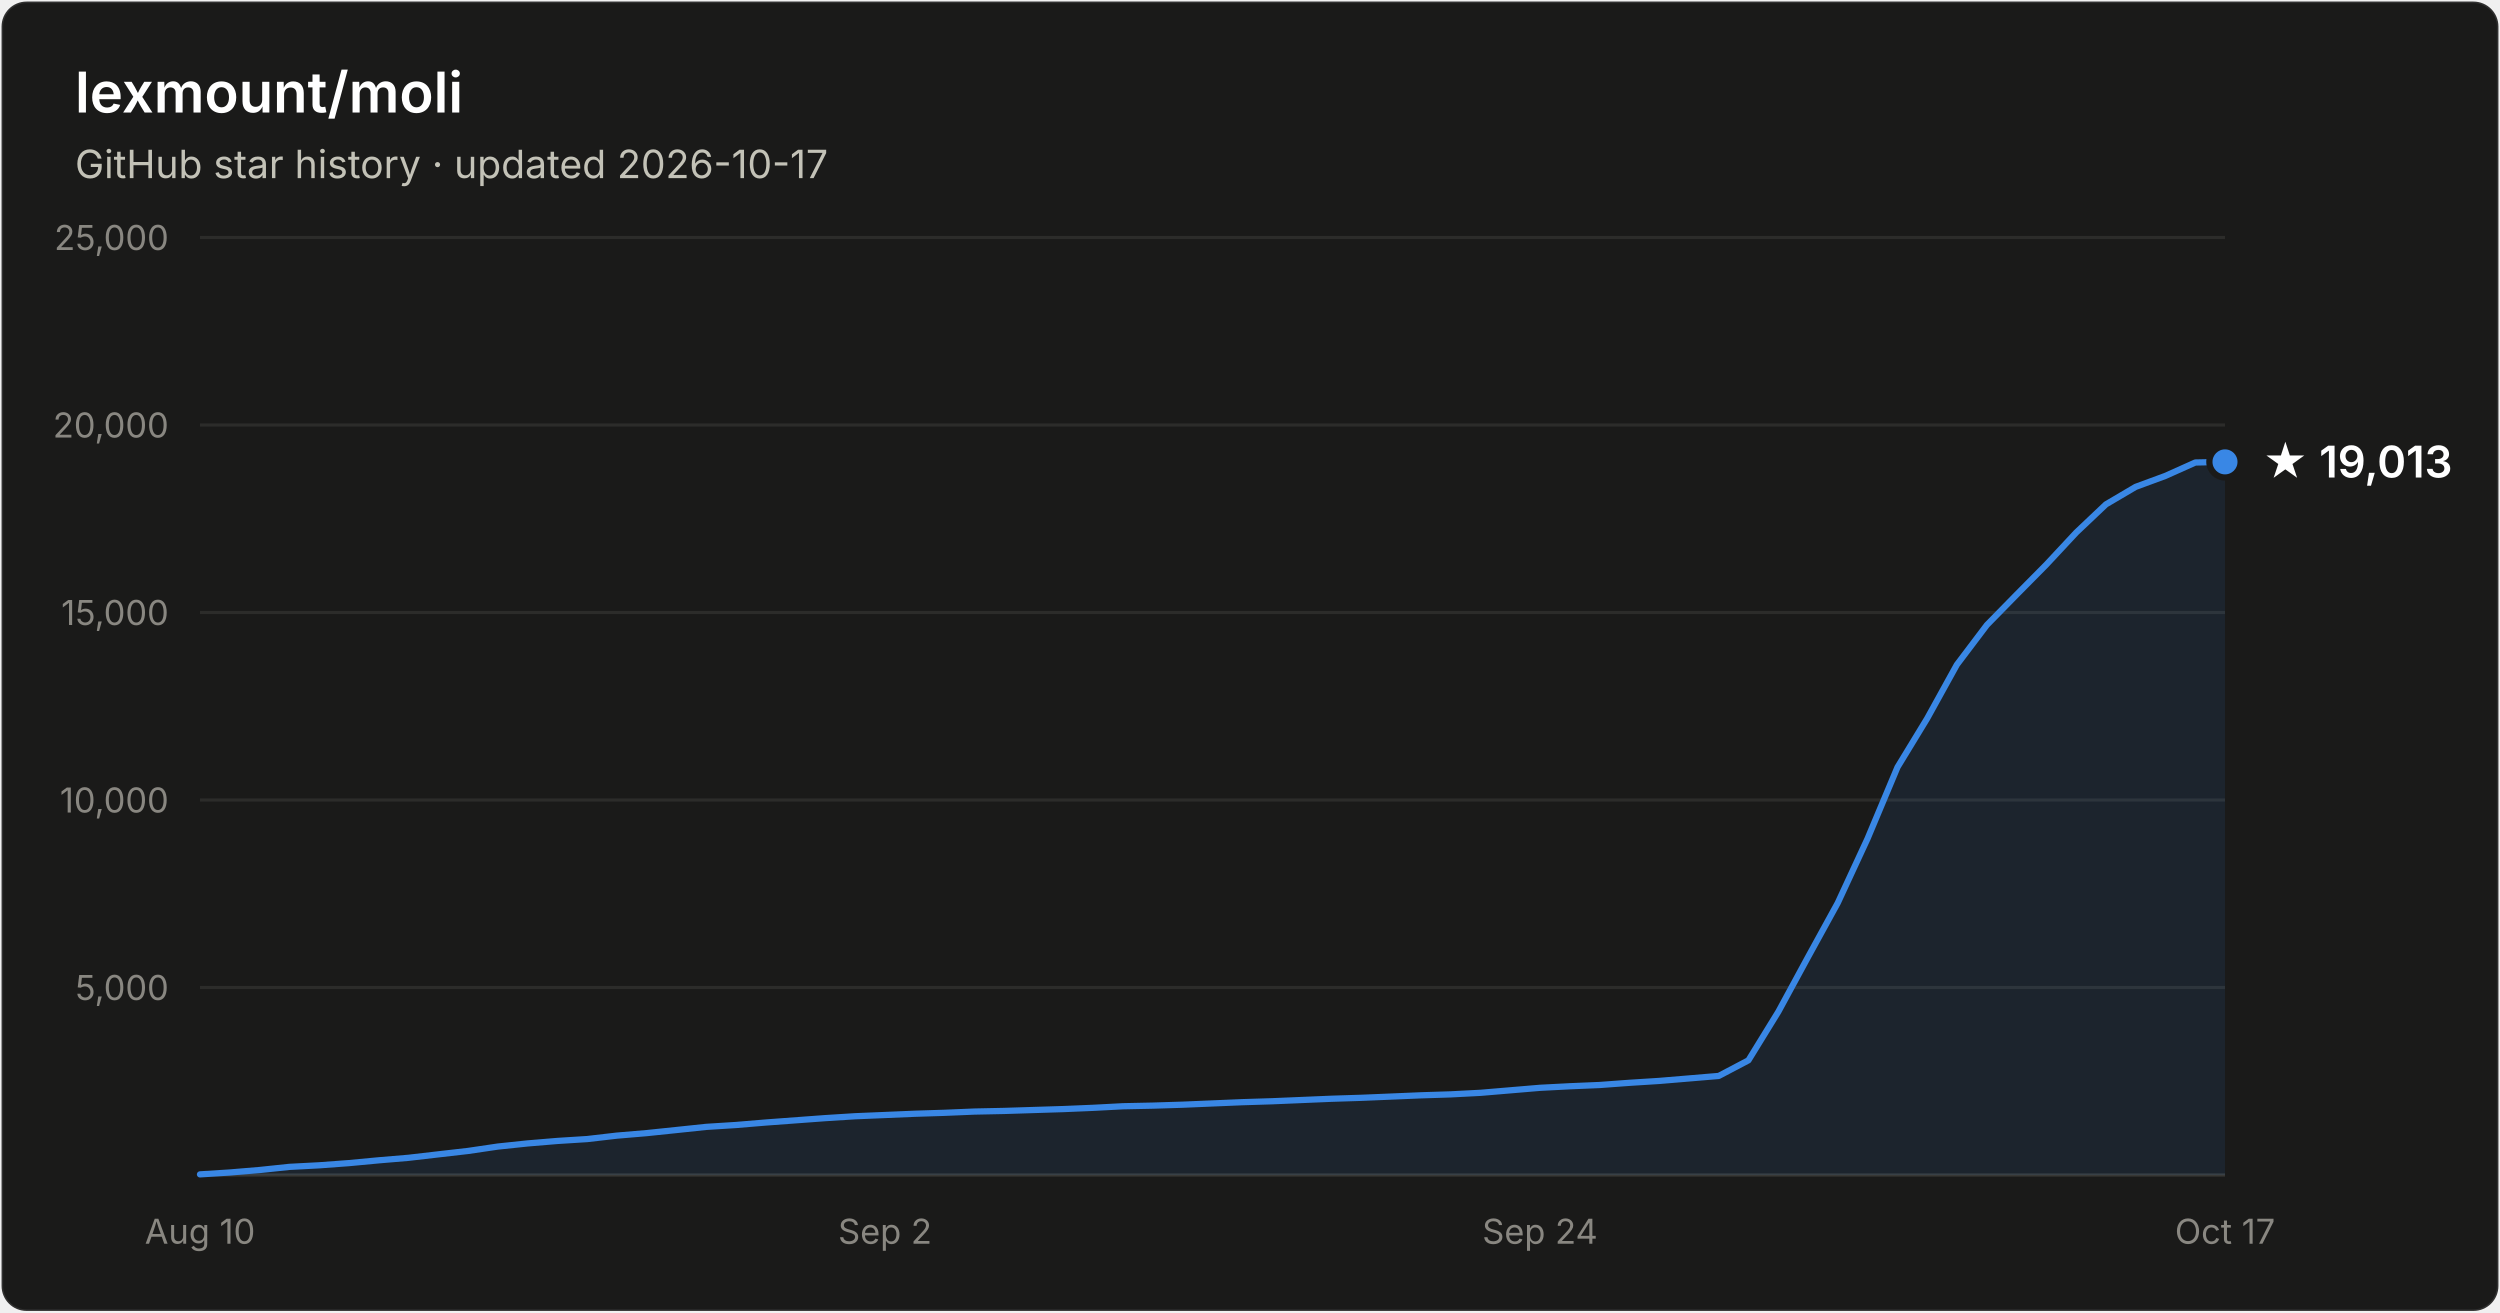
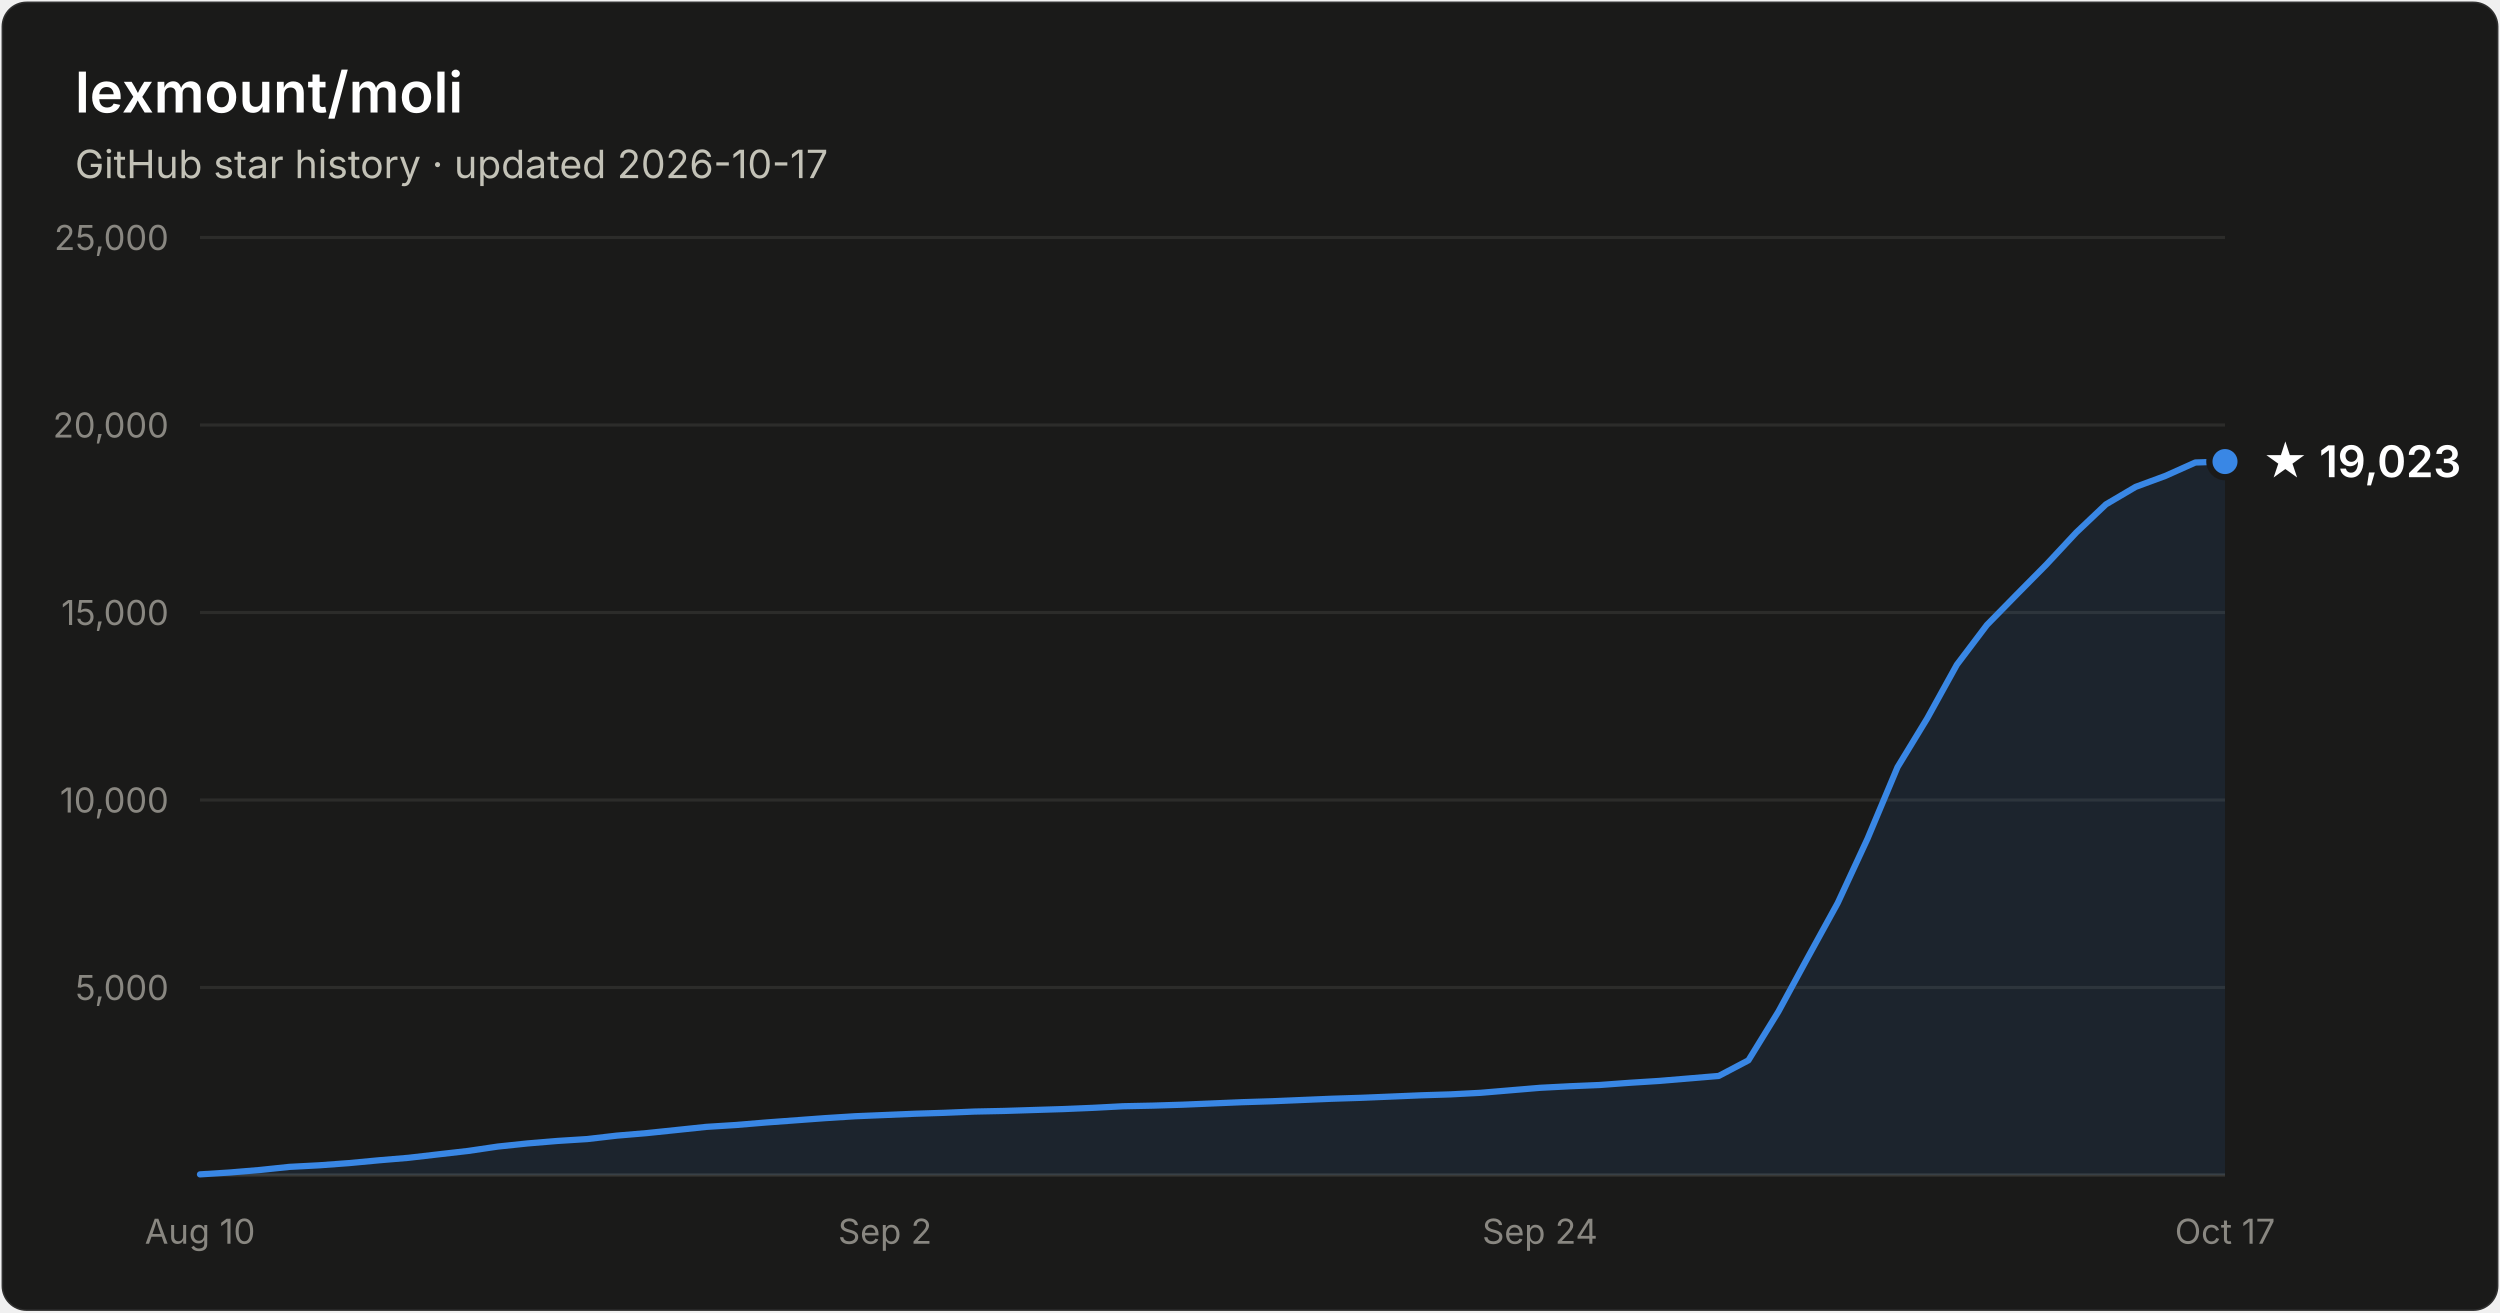
- <svg xmlns="http://www.w3.org/2000/svg" width="800" height="420" viewBox="0 0 800 420" font-family="system-ui, -apple-system, Segoe UI, sans-serif" role="img" aria-label="Star history of lexmount/moli: 19,013 stars as of 2026-10-17">
+ <svg xmlns="http://www.w3.org/2000/svg" width="800" height="420" viewBox="0 0 800 420" font-family="system-ui, -apple-system, Segoe UI, sans-serif" role="img" aria-label="Star history of lexmount/moli: 19,023 stars as of 2026-10-17">
  <rect x="0.5" y="0.5" width="799" height="419" rx="8" fill="#1a1a19" stroke="rgba(255,255,255,0.10)" />
  <text x="24" y="36" fill="#ffffff" font-size="18" font-weight="600">lexmount/moli</text>
  <text x="24" y="57" fill="#c3c2b7" font-size="12.5">GitHub star history · updated 2026-10-17</text>
  <line x1="64" y1="316.0" x2="712" y2="316.0" stroke="#2c2c2a" stroke-width="1" />
  <text x="54" y="320.0" text-anchor="end" fill="#898781" font-size="11" style="font-variant-numeric:tabular-nums">5,000</text>
  <line x1="64" y1="256.0" x2="712" y2="256.0" stroke="#2c2c2a" stroke-width="1" />
  <text x="54" y="260.0" text-anchor="end" fill="#898781" font-size="11" style="font-variant-numeric:tabular-nums">10,000</text>
  <line x1="64" y1="196.0" x2="712" y2="196.0" stroke="#2c2c2a" stroke-width="1" />
  <text x="54" y="200.0" text-anchor="end" fill="#898781" font-size="11" style="font-variant-numeric:tabular-nums">15,000</text>
  <line x1="64" y1="136.0" x2="712" y2="136.0" stroke="#2c2c2a" stroke-width="1" />
  <text x="54" y="140.0" text-anchor="end" fill="#898781" font-size="11" style="font-variant-numeric:tabular-nums">20,000</text>
  <line x1="64" y1="76.0" x2="712" y2="76.0" stroke="#2c2c2a" stroke-width="1" />
  <text x="54" y="80.0" text-anchor="end" fill="#898781" font-size="11" style="font-variant-numeric:tabular-nums">25,000</text>
  <line x1="64" y1="376" x2="712" y2="376" stroke="#383835" stroke-width="1" />
  <text x="64.0" y="398" text-anchor="middle" fill="#898781" font-size="11" style="font-variant-numeric:tabular-nums">Aug 10</text>
  <text x="283.2" y="398" text-anchor="middle" fill="#898781" font-size="11" style="font-variant-numeric:tabular-nums">Sep 2</text>
  <text x="492.8" y="398" text-anchor="middle" fill="#898781" font-size="11" style="font-variant-numeric:tabular-nums">Sep 24</text>
  <text x="712.0" y="398" text-anchor="middle" fill="#898781" font-size="11" style="font-variant-numeric:tabular-nums">Oct 17</text>
-   <path d="M64.0 375.8 L73.5 375.2 L83.1 374.4 L92.6 373.4 L102.1 372.9 L111.6 372.2 L121.2 371.3 L130.7 370.5 L140.2 369.4 L149.8 368.3 L159.3 366.9 L168.8 365.9 L178.4 365.1 L187.9 364.5 L197.4 363.4 L206.9 362.6 L216.5 361.6 L226.0 360.6 L235.5 360.0 L245.1 359.2 L254.6 358.5 L264.1 357.8 L273.6 357.2 L283.2 356.8 L292.7 356.4 L302.2 356.1 L311.8 355.7 L321.3 355.5 L330.8 355.2 L340.4 354.9 L349.9 354.5 L359.4 354.0 L368.9 353.8 L378.5 353.5 L388.0 353.1 L397.5 352.7 L407.1 352.4 L416.6 352.0 L426.1 351.6 L435.6 351.3 L445.2 350.9 L454.7 350.5 L464.2 350.2 L473.8 349.7 L483.3 348.9 L492.8 348.1 L502.4 347.6 L511.9 347.2 L521.4 346.5 L530.9 345.9 L540.5 345.1 L550.0 344.3 L559.5 339.3 L569.1 323.7 L578.6 306.2 L588.1 288.9 L597.6 268.4 L607.2 245.5 L616.7 229.9 L626.2 212.7 L635.8 200.0 L645.3 190.3 L654.8 180.7 L664.4 170.4 L673.9 161.4 L683.4 155.8 L692.9 152.3 L702.5 148.0 L712.0 147.8 L712.0 376 L64.0 376 Z" fill="#3987e5" fill-opacity="0.1" />
-   <path d="M64.0 375.8 L73.5 375.2 L83.1 374.4 L92.6 373.4 L102.1 372.9 L111.6 372.2 L121.2 371.3 L130.7 370.5 L140.2 369.4 L149.8 368.3 L159.3 366.9 L168.8 365.9 L178.4 365.1 L187.9 364.5 L197.4 363.4 L206.9 362.6 L216.5 361.6 L226.0 360.6 L235.5 360.0 L245.1 359.2 L254.6 358.5 L264.1 357.8 L273.6 357.2 L283.2 356.8 L292.7 356.4 L302.2 356.1 L311.8 355.7 L321.3 355.5 L330.8 355.2 L340.4 354.9 L349.9 354.5 L359.4 354.0 L368.9 353.8 L378.5 353.5 L388.0 353.1 L397.5 352.7 L407.1 352.4 L416.6 352.0 L426.1 351.6 L435.6 351.3 L445.2 350.9 L454.7 350.5 L464.2 350.2 L473.8 349.7 L483.3 348.9 L492.8 348.1 L502.4 347.6 L511.9 347.2 L521.4 346.5 L530.9 345.9 L540.5 345.1 L550.0 344.3 L559.5 339.3 L569.1 323.7 L578.6 306.2 L588.1 288.9 L597.6 268.4 L607.2 245.5 L616.7 229.9 L626.2 212.7 L635.8 200.0 L645.3 190.3 L654.8 180.7 L664.4 170.4 L673.9 161.4 L683.4 155.8 L692.9 152.3 L702.5 148.0 L712.0 147.8" fill="none" stroke="#3987e5" stroke-width="2" stroke-linejoin="round" stroke-linecap="round" />
-   <circle cx="712.0" cy="147.8" r="5" fill="#3987e5" stroke="#1a1a19" stroke-width="2" />
-   <text x="724.0" y="152.8" fill="#ffffff" font-size="14" font-weight="600">★ 19,013</text>
+   <path d="M64.0 375.8 L73.5 375.2 L83.1 374.4 L92.6 373.4 L102.1 372.9 L111.6 372.2 L121.2 371.3 L130.7 370.5 L140.2 369.4 L149.8 368.3 L159.3 366.9 L168.8 365.9 L178.4 365.1 L187.9 364.5 L197.4 363.4 L206.9 362.6 L216.5 361.6 L226.0 360.6 L235.5 360.0 L245.1 359.2 L254.6 358.5 L264.1 357.8 L273.6 357.2 L283.2 356.8 L292.7 356.4 L302.2 356.1 L311.8 355.7 L321.3 355.5 L330.8 355.2 L340.4 354.9 L349.9 354.5 L359.4 354.0 L368.9 353.8 L378.5 353.5 L388.0 353.1 L397.5 352.7 L407.1 352.4 L416.6 352.0 L426.1 351.6 L435.6 351.3 L445.2 350.9 L454.7 350.5 L464.2 350.2 L473.8 349.7 L483.3 348.9 L492.8 348.1 L502.4 347.6 L511.9 347.2 L521.4 346.5 L530.9 345.9 L540.5 345.1 L550.0 344.3 L559.5 339.3 L569.1 323.7 L578.6 306.2 L588.1 288.9 L597.6 268.4 L607.2 245.5 L616.7 229.9 L626.2 212.7 L635.8 200.0 L645.3 190.3 L654.8 180.7 L664.4 170.4 L673.9 161.4 L683.4 155.8 L692.9 152.3 L702.5 148.0 L712.0 147.7 L712.0 376 L64.0 376 Z" fill="#3987e5" fill-opacity="0.1" />
+   <path d="M64.0 375.8 L73.5 375.2 L83.1 374.4 L92.6 373.4 L102.1 372.9 L111.6 372.2 L121.2 371.3 L130.7 370.5 L140.2 369.4 L149.8 368.3 L159.3 366.9 L168.8 365.9 L178.4 365.1 L187.9 364.5 L197.4 363.4 L206.9 362.6 L216.5 361.6 L226.0 360.6 L235.5 360.0 L245.1 359.2 L254.6 358.5 L264.1 357.8 L273.6 357.2 L283.2 356.8 L292.7 356.4 L302.2 356.1 L311.8 355.7 L321.3 355.5 L330.8 355.2 L340.4 354.9 L349.9 354.5 L359.4 354.0 L368.9 353.8 L378.5 353.5 L388.0 353.1 L397.5 352.7 L407.1 352.4 L416.6 352.0 L426.1 351.6 L435.6 351.3 L445.2 350.9 L454.7 350.5 L464.2 350.2 L473.8 349.7 L483.3 348.9 L492.8 348.1 L502.4 347.6 L511.9 347.2 L521.4 346.5 L530.9 345.9 L540.5 345.1 L550.0 344.3 L559.5 339.3 L569.1 323.7 L578.6 306.2 L588.1 288.9 L597.6 268.4 L607.2 245.5 L616.7 229.9 L626.2 212.7 L635.8 200.0 L645.3 190.3 L654.8 180.7 L664.4 170.4 L673.9 161.4 L683.4 155.8 L692.9 152.3 L702.5 148.0 L712.0 147.7" fill="none" stroke="#3987e5" stroke-width="2" stroke-linejoin="round" stroke-linecap="round" />
+   <circle cx="712.0" cy="147.7" r="5" fill="#3987e5" stroke="#1a1a19" stroke-width="2" />
+   <text x="724.0" y="152.7" fill="#ffffff" font-size="14" font-weight="600">★ 19,023</text>
</svg>
